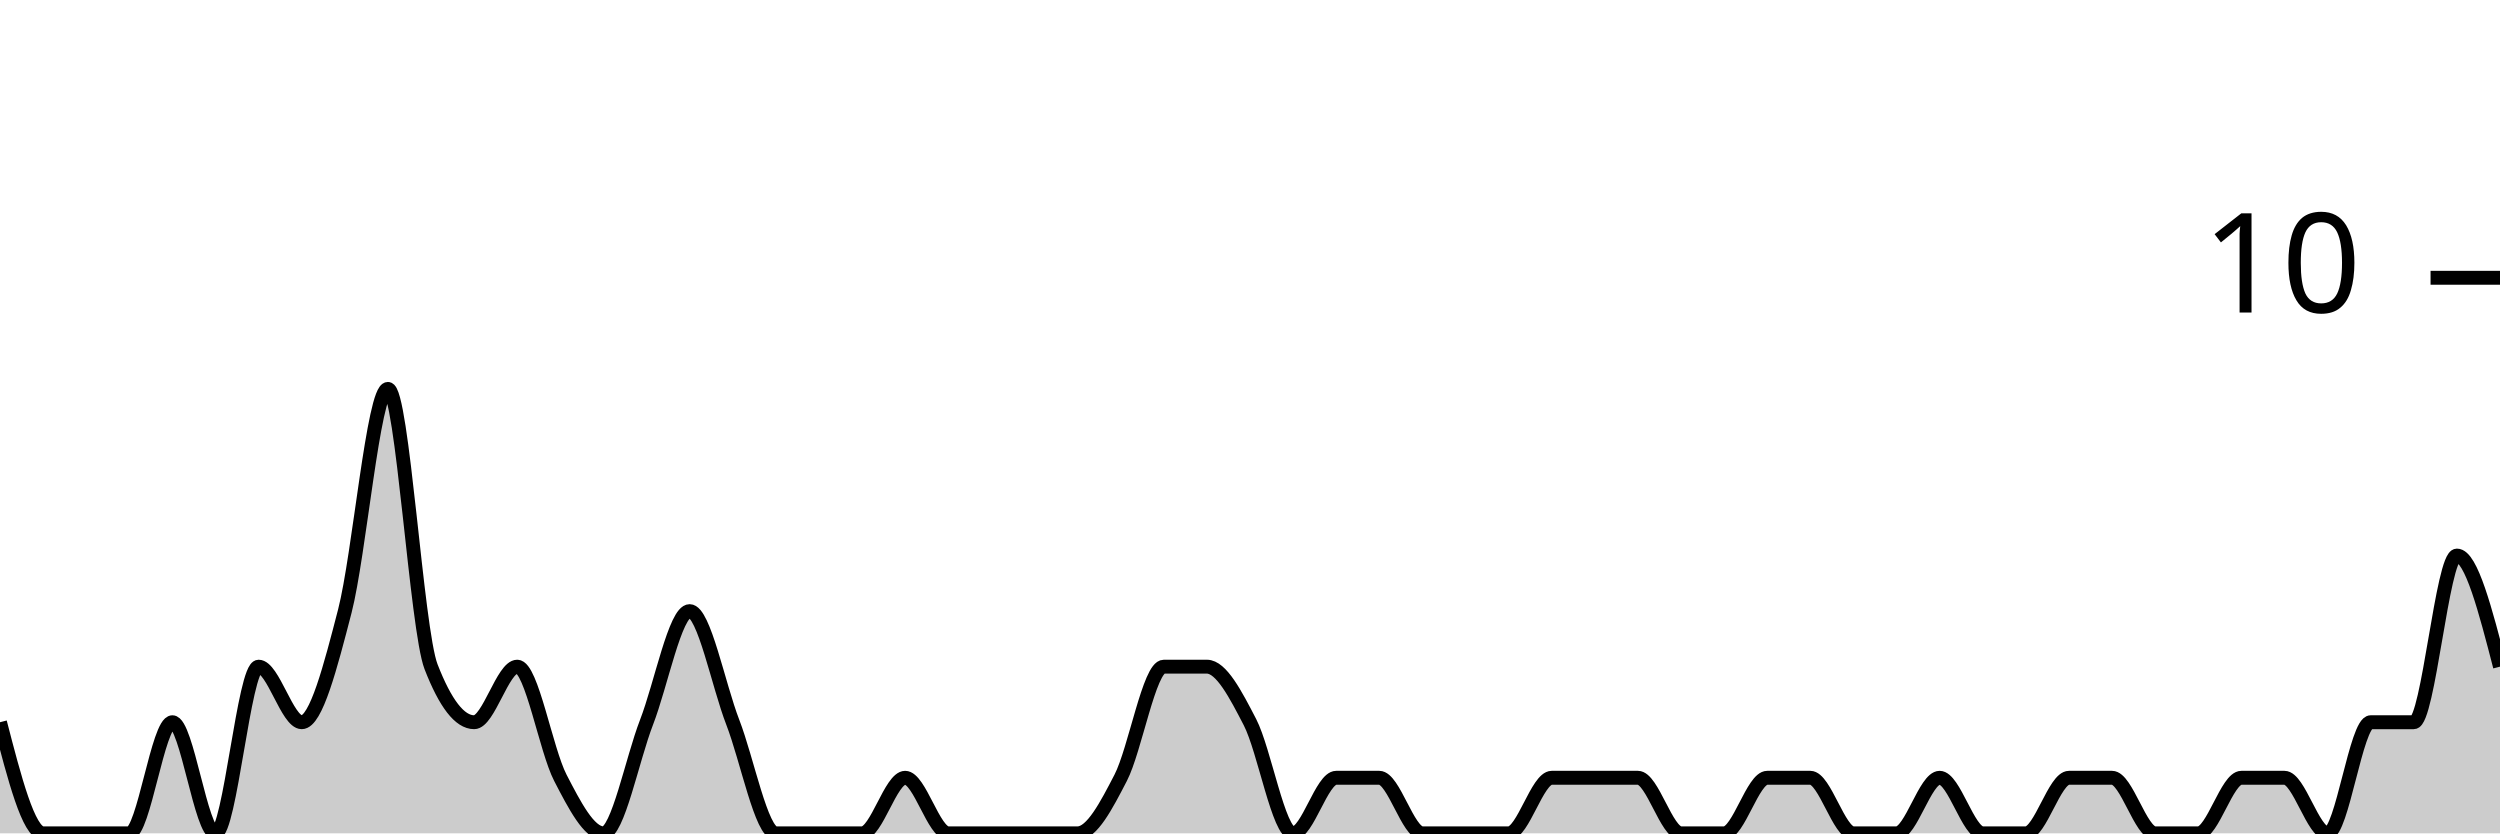
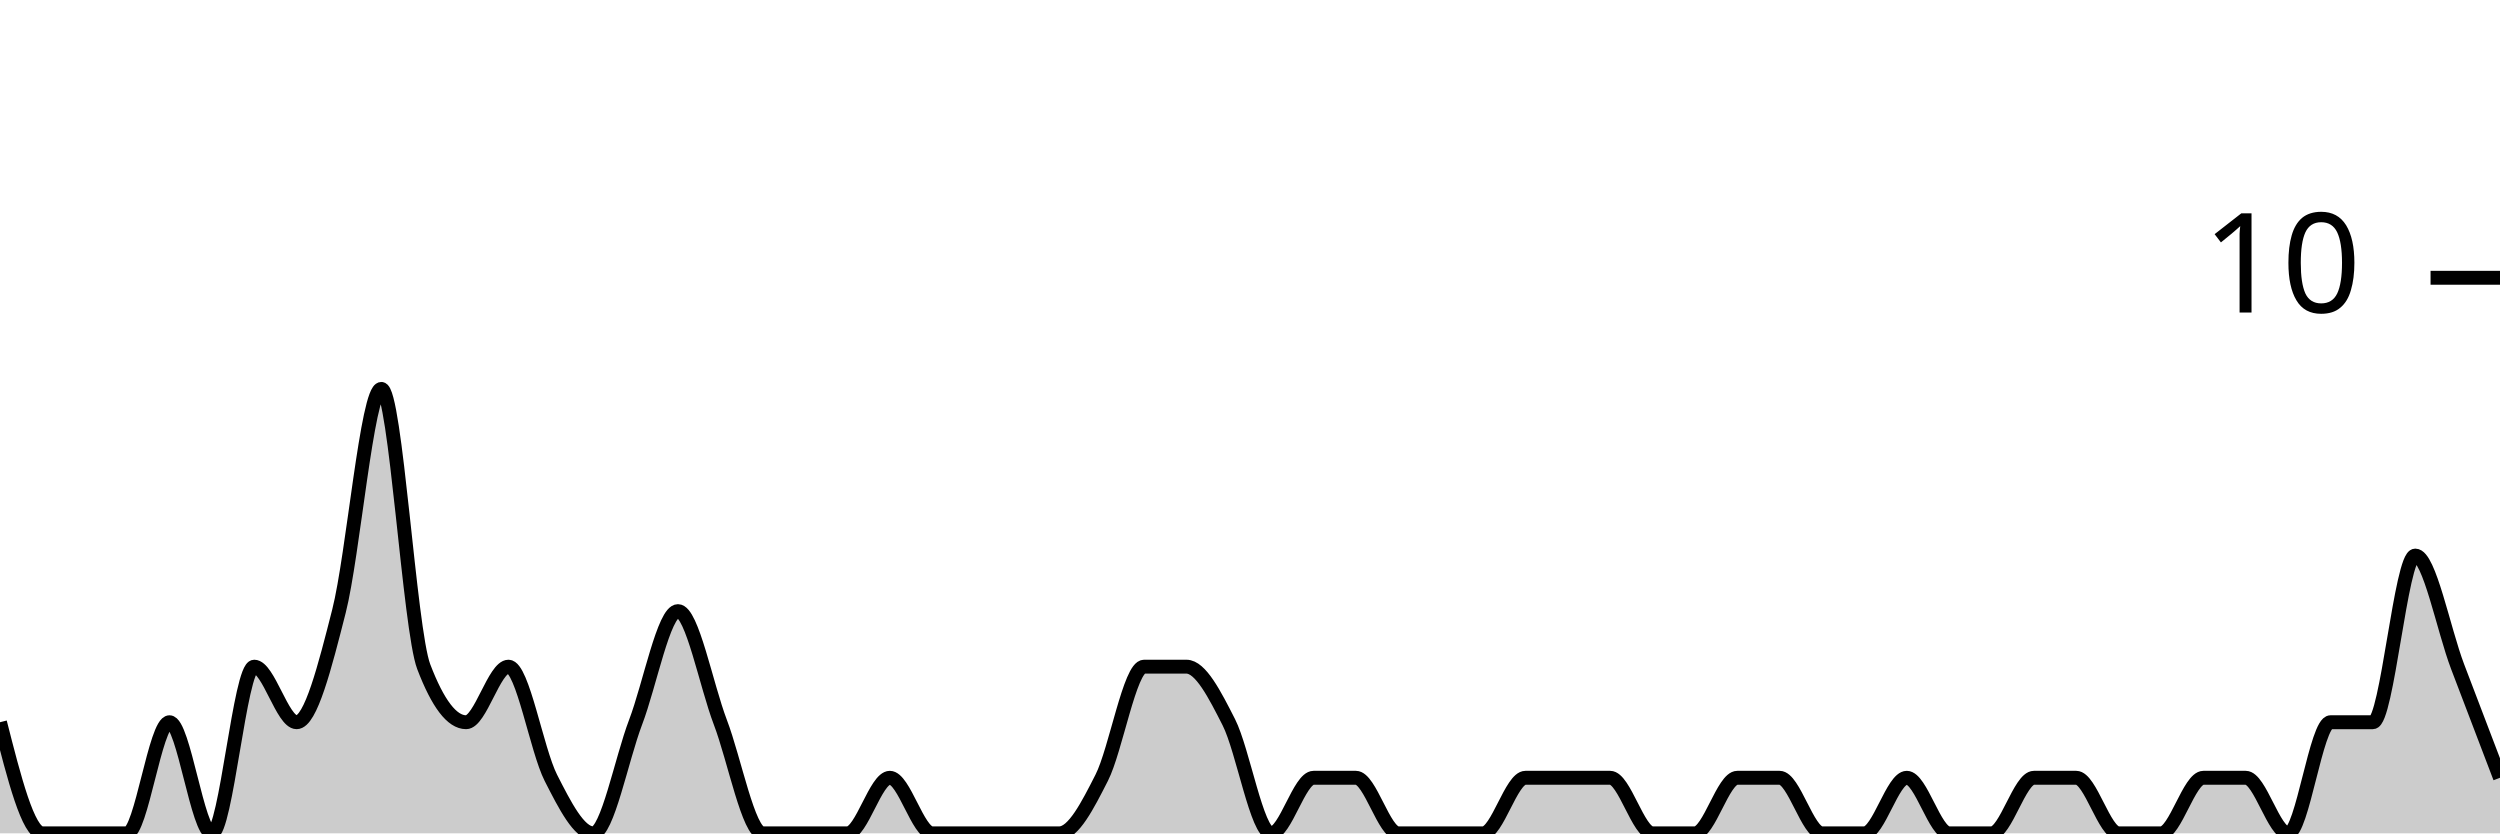
<svg xmlns="http://www.w3.org/2000/svg" viewBox="0 0 180 60">
  <g transform="translate(0,20)">
-     <path class="area" fill="rgba(0, 0, 0, 0.2)" d="M0,32C1.034,36,2.069,40,3.103,40C4.138,40,5.172,40,6.207,40C7.241,40,8.276,40,9.31,40C10.345,40,11.379,32,12.414,32C13.448,32,14.483,40,15.517,40C16.552,40,17.586,28,18.621,28C19.655,28,20.69,32,21.724,32C22.759,32,23.793,28,24.828,24C25.862,20,26.897,8,27.931,8C28.966,8,30,25.333,31.034,28C32.069,30.667,33.103,32,34.138,32C35.172,32,36.207,28,37.241,28C38.276,28,39.31,34,40.345,36C41.379,38,42.414,40,43.448,40C44.483,40,45.517,34.667,46.552,32C47.586,29.333,48.621,24,49.655,24C50.69,24,51.724,29.333,52.759,32C53.793,34.667,54.828,40,55.862,40C56.897,40,57.931,40,58.966,40C60,40,61.034,40,62.069,40C63.103,40,64.138,36,65.172,36C66.207,36,67.241,40,68.276,40C69.31,40,70.345,40,71.379,40C72.414,40,73.448,40,74.483,40C75.517,40,76.552,40,77.586,40C78.621,40,79.655,38,80.69,36C81.724,34,82.759,28,83.793,28C84.828,28,85.862,28,86.897,28C87.931,28,88.966,30,90,32C91.034,34,92.069,40,93.103,40C94.138,40,95.172,36,96.207,36C97.241,36,98.276,36,99.31,36C100.345,36,101.379,40,102.414,40C103.448,40,104.483,40,105.517,40C106.552,40,107.586,40,108.621,40C109.655,40,110.69,36,111.724,36C112.759,36,113.793,36,114.828,36C115.862,36,116.897,36,117.931,36C118.966,36,120,40,121.034,40C122.069,40,123.103,40,124.138,40C125.172,40,126.207,36,127.241,36C128.276,36,129.31,36,130.345,36C131.379,36,132.414,40,133.448,40C134.483,40,135.517,40,136.552,40C137.586,40,138.621,36,139.655,36C140.69,36,141.724,40,142.759,40C143.793,40,144.828,40,145.862,40C146.897,40,147.931,36,148.966,36C150,36,151.034,36,152.069,36C153.103,36,154.138,40,155.172,40C156.207,40,157.241,40,158.276,40C159.31,40,160.345,36,161.379,36C162.414,36,163.448,36,164.483,36C165.517,36,166.552,40,167.586,40C168.621,40,169.655,32,170.69,32C171.724,32,172.759,32,173.793,32C174.828,32,175.862,20,176.897,20C177.931,20,178.966,24,180,28L180,40C178.966,40,177.931,40,176.897,40C175.862,40,174.828,40,173.793,40C172.759,40,171.724,40,170.69,40C169.655,40,168.621,40,167.586,40C166.552,40,165.517,40,164.483,40C163.448,40,162.414,40,161.379,40C160.345,40,159.31,40,158.276,40C157.241,40,156.207,40,155.172,40C154.138,40,153.103,40,152.069,40C151.034,40,150,40,148.966,40C147.931,40,146.897,40,145.862,40C144.828,40,143.793,40,142.759,40C141.724,40,140.69,40,139.655,40C138.621,40,137.586,40,136.552,40C135.517,40,134.483,40,133.448,40C132.414,40,131.379,40,130.345,40C129.31,40,128.276,40,127.241,40C126.207,40,125.172,40,124.138,40C123.103,40,122.069,40,121.034,40C120,40,118.966,40,117.931,40C116.897,40,115.862,40,114.828,40C113.793,40,112.759,40,111.724,40C110.69,40,109.655,40,108.621,40C107.586,40,106.552,40,105.517,40C104.483,40,103.448,40,102.414,40C101.379,40,100.345,40,99.31,40C98.276,40,97.241,40,96.207,40C95.172,40,94.138,40,93.103,40C92.069,40,91.034,40,90,40C88.966,40,87.931,40,86.897,40C85.862,40,84.828,40,83.793,40C82.759,40,81.724,40,80.69,40C79.655,40,78.621,40,77.586,40C76.552,40,75.517,40,74.483,40C73.448,40,72.414,40,71.379,40C70.345,40,69.31,40,68.276,40C67.241,40,66.207,40,65.172,40C64.138,40,63.103,40,62.069,40C61.034,40,60,40,58.966,40C57.931,40,56.897,40,55.862,40C54.828,40,53.793,40,52.759,40C51.724,40,50.69,40,49.655,40C48.621,40,47.586,40,46.552,40C45.517,40,44.483,40,43.448,40C42.414,40,41.379,40,40.345,40C39.31,40,38.276,40,37.241,40C36.207,40,35.172,40,34.138,40C33.103,40,32.069,40,31.034,40C30,40,28.966,40,27.931,40C26.897,40,25.862,40,24.828,40C23.793,40,22.759,40,21.724,40C20.69,40,19.655,40,18.621,40C17.586,40,16.552,40,15.517,40C14.483,40,13.448,40,12.414,40C11.379,40,10.345,40,9.31,40C8.276,40,7.241,40,6.207,40C5.172,40,4.138,40,3.103,40C2.069,40,1.034,40,0,40Z" />
-     <path class="line" stroke="black" fill="none" d="M0,32C1.034,36,2.069,40,3.103,40C4.138,40,5.172,40,6.207,40C7.241,40,8.276,40,9.31,40C10.345,40,11.379,32,12.414,32C13.448,32,14.483,40,15.517,40C16.552,40,17.586,28,18.621,28C19.655,28,20.69,32,21.724,32C22.759,32,23.793,28,24.828,24C25.862,20,26.897,8,27.931,8C28.966,8,30,25.333,31.034,28C32.069,30.667,33.103,32,34.138,32C35.172,32,36.207,28,37.241,28C38.276,28,39.31,34,40.345,36C41.379,38,42.414,40,43.448,40C44.483,40,45.517,34.667,46.552,32C47.586,29.333,48.621,24,49.655,24C50.69,24,51.724,29.333,52.759,32C53.793,34.667,54.828,40,55.862,40C56.897,40,57.931,40,58.966,40C60,40,61.034,40,62.069,40C63.103,40,64.138,36,65.172,36C66.207,36,67.241,40,68.276,40C69.31,40,70.345,40,71.379,40C72.414,40,73.448,40,74.483,40C75.517,40,76.552,40,77.586,40C78.621,40,79.655,38,80.69,36C81.724,34,82.759,28,83.793,28C84.828,28,85.862,28,86.897,28C87.931,28,88.966,30,90,32C91.034,34,92.069,40,93.103,40C94.138,40,95.172,36,96.207,36C97.241,36,98.276,36,99.31,36C100.345,36,101.379,40,102.414,40C103.448,40,104.483,40,105.517,40C106.552,40,107.586,40,108.621,40C109.655,40,110.69,36,111.724,36C112.759,36,113.793,36,114.828,36C115.862,36,116.897,36,117.931,36C118.966,36,120,40,121.034,40C122.069,40,123.103,40,124.138,40C125.172,40,126.207,36,127.241,36C128.276,36,129.31,36,130.345,36C131.379,36,132.414,40,133.448,40C134.483,40,135.517,40,136.552,40C137.586,40,138.621,36,139.655,36C140.69,36,141.724,40,142.759,40C143.793,40,144.828,40,145.862,40C146.897,40,147.931,36,148.966,36C150,36,151.034,36,152.069,36C153.103,36,154.138,40,155.172,40C156.207,40,157.241,40,158.276,40C159.31,40,160.345,36,161.379,36C162.414,36,163.448,36,164.483,36C165.517,36,166.552,40,167.586,40C168.621,40,169.655,32,170.69,32C171.724,32,172.759,32,173.793,32C174.828,32,175.862,20,176.897,20C177.931,20,178.966,24,180,28" />
+     <path class="area" fill="rgba(0, 0, 0, 0.2)" d="M0,32C1.017,36,2.034,40,3.051,40C4.068,40,5.085,40,6.102,40C7.119,40,8.136,40,9.153,40C10.169,40,11.186,32,12.203,32C13.22,32,14.237,40,15.254,40C16.271,40,17.288,28,18.305,28C19.322,28,20.339,32,21.356,32C22.373,32,23.39,28,24.407,24C25.424,20,26.441,8,27.458,8C28.475,8,29.492,25.333,30.508,28C31.525,30.667,32.542,32,33.559,32C34.576,32,35.593,28,36.61,28C37.627,28,38.644,34,39.661,36C40.678,38,41.695,40,42.712,40C43.729,40,44.746,34.667,45.763,32C46.78,29.333,47.797,24,48.814,24C49.831,24,50.847,29.333,51.864,32C52.881,34.667,53.898,40,54.915,40C55.932,40,56.949,40,57.966,40C58.983,40,60,40,61.017,40C62.034,40,63.051,36,64.068,36C65.085,36,66.102,40,67.119,40C68.136,40,69.153,40,70.169,40C71.186,40,72.203,40,73.22,40C74.237,40,75.254,40,76.271,40C77.288,40,78.305,38,79.322,36C80.339,34,81.356,28,82.373,28C83.39,28,84.407,28,85.424,28C86.441,28,87.458,30,88.475,32C89.492,34,90.508,40,91.525,40C92.542,40,93.559,36,94.576,36C95.593,36,96.61,36,97.627,36C98.644,36,99.661,40,100.678,40C101.695,40,102.712,40,103.729,40C104.746,40,105.763,40,106.78,40C107.797,40,108.814,36,109.831,36C110.847,36,111.864,36,112.881,36C113.898,36,114.915,36,115.932,36C116.949,36,117.966,40,118.983,40C120,40,121.017,40,122.034,40C123.051,40,124.068,36,125.085,36C126.102,36,127.119,36,128.136,36C129.153,36,130.169,40,131.186,40C132.203,40,133.22,40,134.237,40C135.254,40,136.271,36,137.288,36C138.305,36,139.322,40,140.339,40C141.356,40,142.373,40,143.39,40C144.407,40,145.424,36,146.441,36C147.458,36,148.475,36,149.492,36C150.508,36,151.525,40,152.542,40C153.559,40,154.576,40,155.593,40C156.61,40,157.627,36,158.644,36C159.661,36,160.678,36,161.695,36C162.712,36,163.729,40,164.746,40C165.763,40,166.78,32,167.797,32C168.814,32,169.831,32,170.847,32C171.864,32,172.881,20,173.898,20C174.915,20,175.932,25.333,176.949,28C177.966,30.667,178.983,33.333,180,36L180,40C178.983,40,177.966,40,176.949,40C175.932,40,174.915,40,173.898,40C172.881,40,171.864,40,170.847,40C169.831,40,168.814,40,167.797,40C166.78,40,165.763,40,164.746,40C163.729,40,162.712,40,161.695,40C160.678,40,159.661,40,158.644,40C157.627,40,156.61,40,155.593,40C154.576,40,153.559,40,152.542,40C151.525,40,150.508,40,149.492,40C148.475,40,147.458,40,146.441,40C145.424,40,144.407,40,143.39,40C142.373,40,141.356,40,140.339,40C139.322,40,138.305,40,137.288,40C136.271,40,135.254,40,134.237,40C133.22,40,132.203,40,131.186,40C130.169,40,129.153,40,128.136,40C127.119,40,126.102,40,125.085,40C124.068,40,123.051,40,122.034,40C121.017,40,120,40,118.983,40C117.966,40,116.949,40,115.932,40C114.915,40,113.898,40,112.881,40C111.864,40,110.847,40,109.831,40C108.814,40,107.797,40,106.78,40C105.763,40,104.746,40,103.729,40C102.712,40,101.695,40,100.678,40C99.661,40,98.644,40,97.627,40C96.61,40,95.593,40,94.576,40C93.559,40,92.542,40,91.525,40C90.508,40,89.492,40,88.475,40C87.458,40,86.441,40,85.424,40C84.407,40,83.39,40,82.373,40C81.356,40,80.339,40,79.322,40C78.305,40,77.288,40,76.271,40C75.254,40,74.237,40,73.22,40C72.203,40,71.186,40,70.169,40C69.153,40,68.136,40,67.119,40C66.102,40,65.085,40,64.068,40C63.051,40,62.034,40,61.017,40C60,40,58.983,40,57.966,40C56.949,40,55.932,40,54.915,40C53.898,40,52.881,40,51.864,40C50.847,40,49.831,40,48.814,40C47.797,40,46.78,40,45.763,40C44.746,40,43.729,40,42.712,40C41.695,40,40.678,40,39.661,40C38.644,40,37.627,40,36.61,40C35.593,40,34.576,40,33.559,40C32.542,40,31.525,40,30.508,40C29.492,40,28.475,40,27.458,40C26.441,40,25.424,40,24.407,40C23.39,40,22.373,40,21.356,40C20.339,40,19.322,40,18.305,40C17.288,40,16.271,40,15.254,40C14.237,40,13.22,40,12.203,40C11.186,40,10.169,40,9.153,40C8.136,40,7.119,40,6.102,40C5.085,40,4.068,40,3.051,40C2.034,40,1.017,40,0,40Z" />
+     <path class="line" stroke="black" fill="none" d="M0,32C1.017,36,2.034,40,3.051,40C4.068,40,5.085,40,6.102,40C7.119,40,8.136,40,9.153,40C10.169,40,11.186,32,12.203,32C13.22,32,14.237,40,15.254,40C16.271,40,17.288,28,18.305,28C19.322,28,20.339,32,21.356,32C22.373,32,23.39,28,24.407,24C25.424,20,26.441,8,27.458,8C28.475,8,29.492,25.333,30.508,28C31.525,30.667,32.542,32,33.559,32C34.576,32,35.593,28,36.61,28C37.627,28,38.644,34,39.661,36C40.678,38,41.695,40,42.712,40C43.729,40,44.746,34.667,45.763,32C46.78,29.333,47.797,24,48.814,24C49.831,24,50.847,29.333,51.864,32C52.881,34.667,53.898,40,54.915,40C55.932,40,56.949,40,57.966,40C58.983,40,60,40,61.017,40C62.034,40,63.051,36,64.068,36C65.085,36,66.102,40,67.119,40C68.136,40,69.153,40,70.169,40C71.186,40,72.203,40,73.22,40C74.237,40,75.254,40,76.271,40C77.288,40,78.305,38,79.322,36C80.339,34,81.356,28,82.373,28C83.39,28,84.407,28,85.424,28C86.441,28,87.458,30,88.475,32C89.492,34,90.508,40,91.525,40C92.542,40,93.559,36,94.576,36C95.593,36,96.61,36,97.627,36C98.644,36,99.661,40,100.678,40C101.695,40,102.712,40,103.729,40C104.746,40,105.763,40,106.78,40C107.797,40,108.814,36,109.831,36C110.847,36,111.864,36,112.881,36C113.898,36,114.915,36,115.932,36C116.949,36,117.966,40,118.983,40C120,40,121.017,40,122.034,40C123.051,40,124.068,36,125.085,36C126.102,36,127.119,36,128.136,36C129.153,36,130.169,40,131.186,40C132.203,40,133.22,40,134.237,40C135.254,40,136.271,36,137.288,36C138.305,36,139.322,40,140.339,40C141.356,40,142.373,40,143.39,40C144.407,40,145.424,36,146.441,36C147.458,36,148.475,36,149.492,36C150.508,36,151.525,40,152.542,40C153.559,40,154.576,40,155.593,40C156.61,40,157.627,36,158.644,36C159.661,36,160.678,36,161.695,36C162.712,36,163.729,40,164.746,40C165.763,40,166.78,32,167.797,32C168.814,32,169.831,32,170.847,32C171.864,32,172.881,20,173.898,20C174.915,20,175.932,25.333,176.949,28C177.966,30.667,178.983,33.333,180,36" />
    <path class="axis-ceiling" stroke-width="1" stroke="black" fill="none" d="M175,0L180,0" />
    <text class="axis-ceiling-label" font-family="sans-serif" text-anchor="end" font-size="10px" x="170" y="2.5">10</text>
  </g>
</svg>
